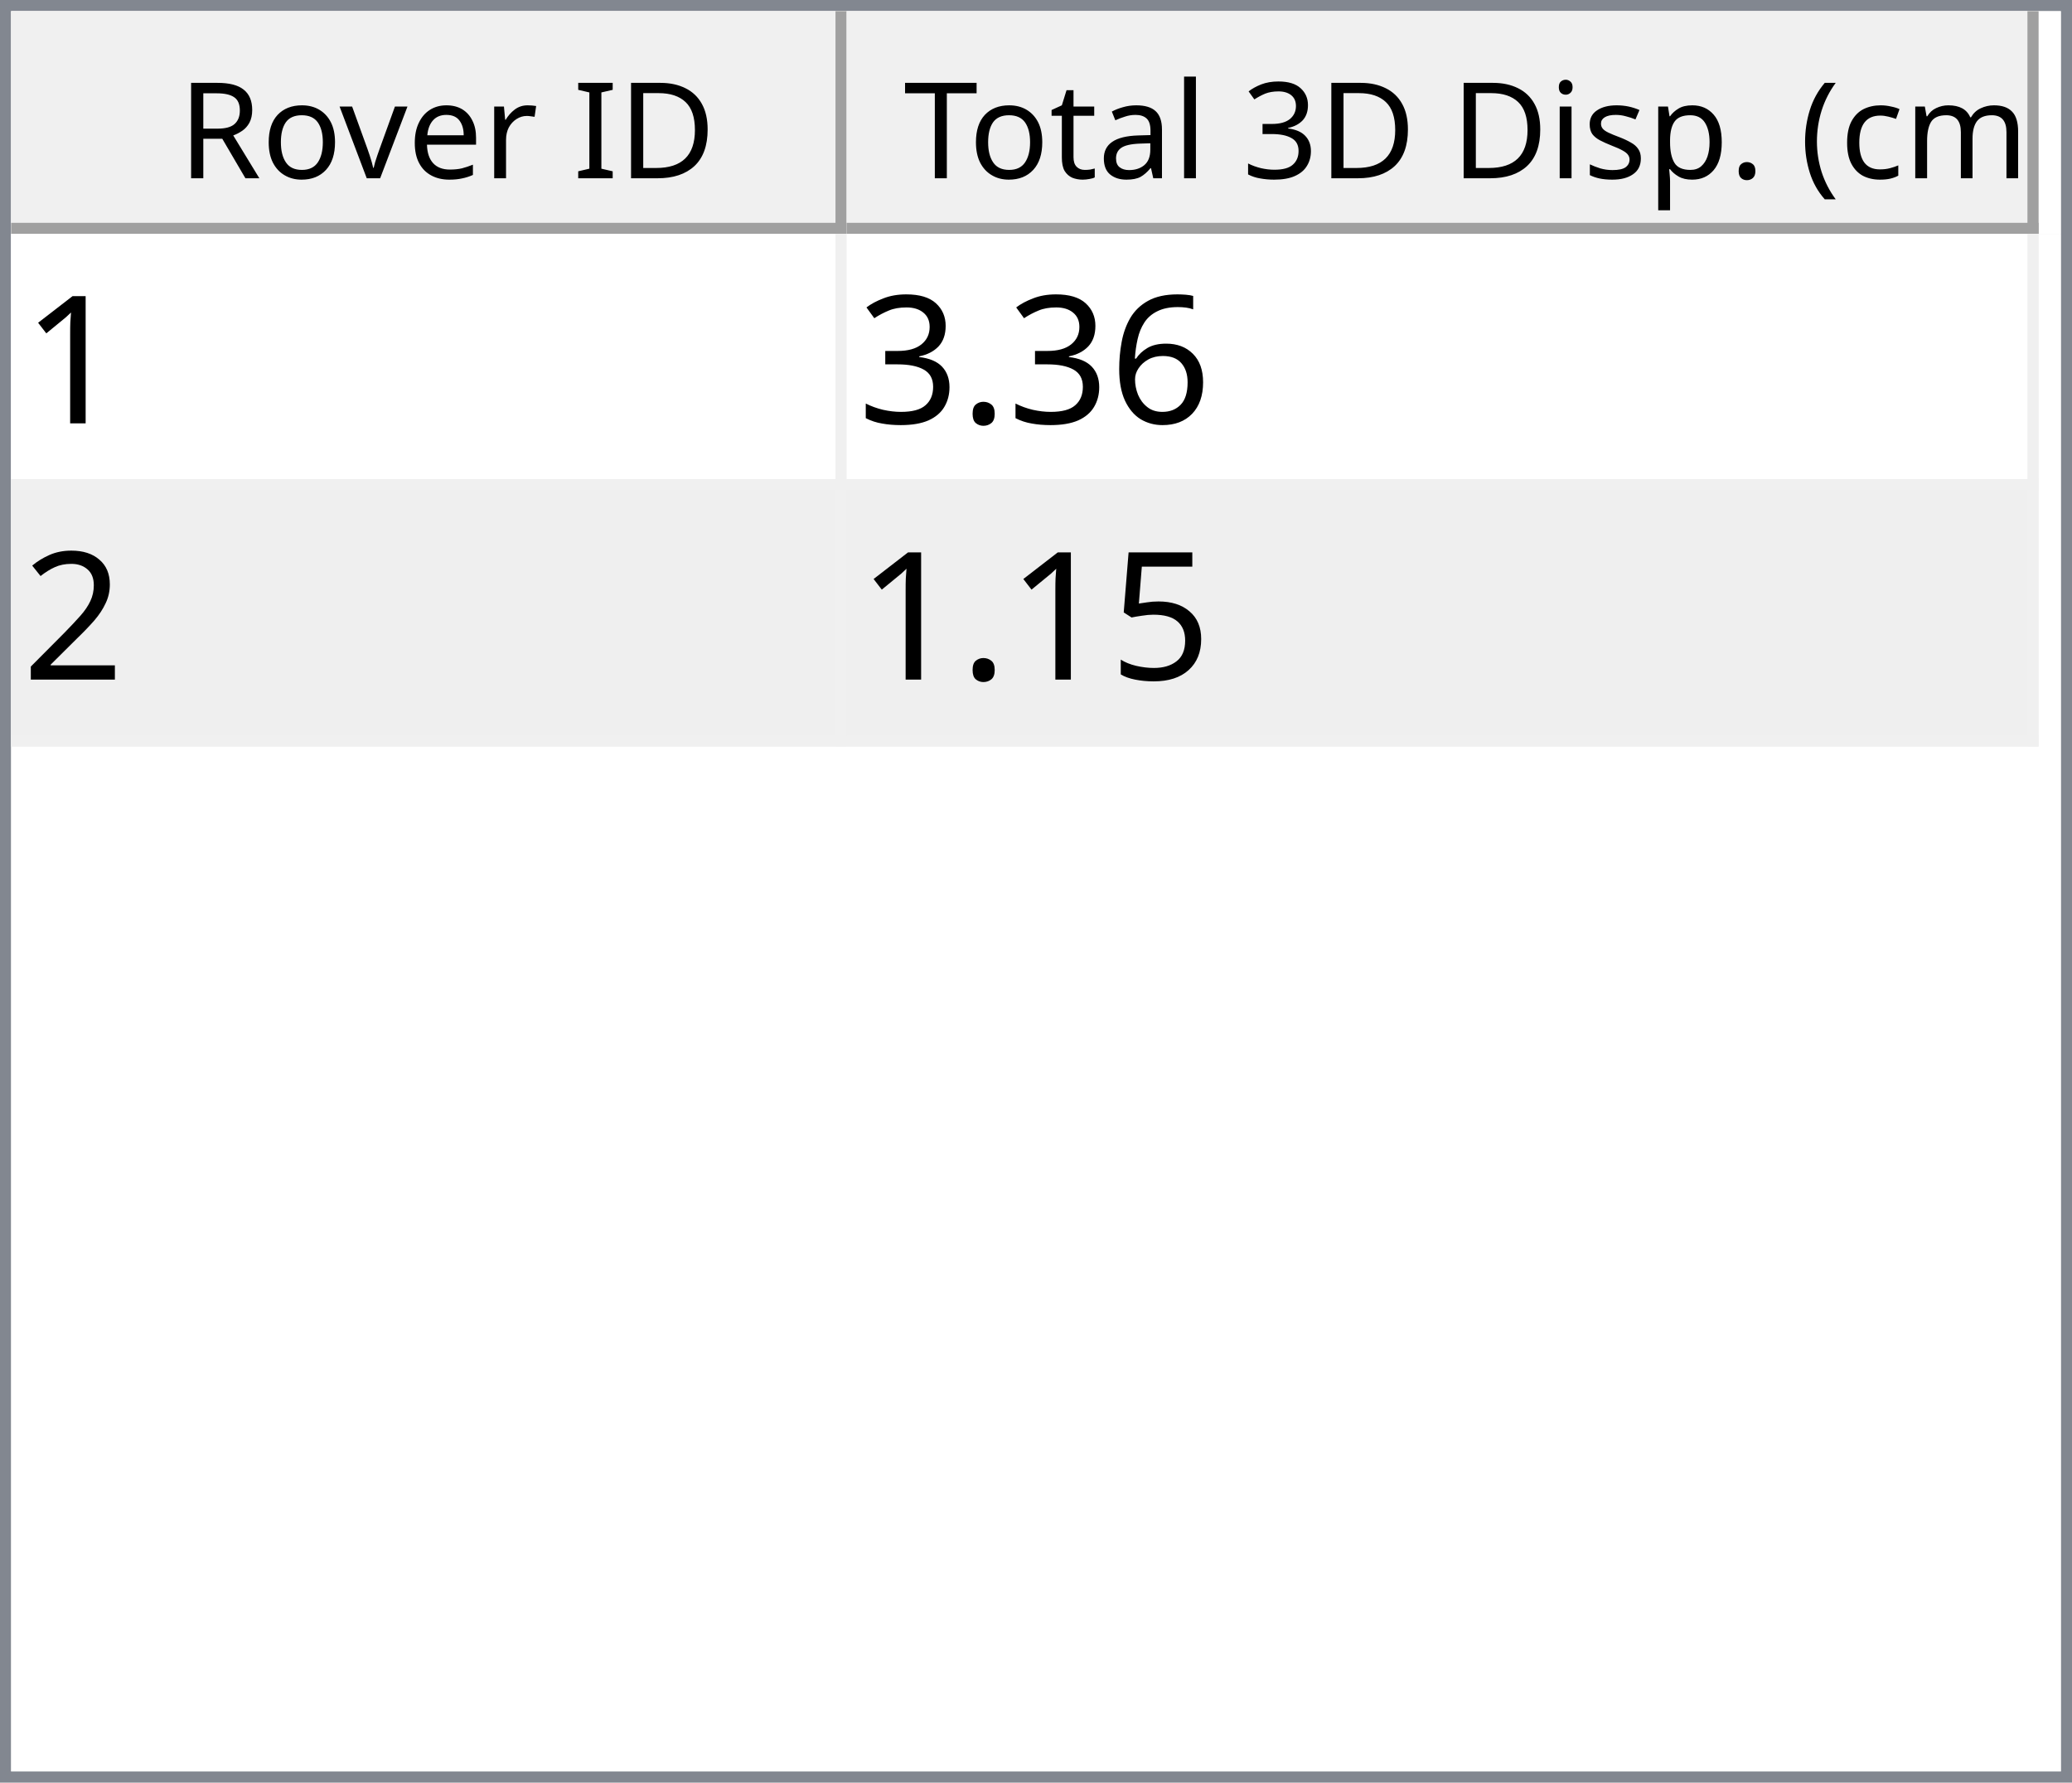
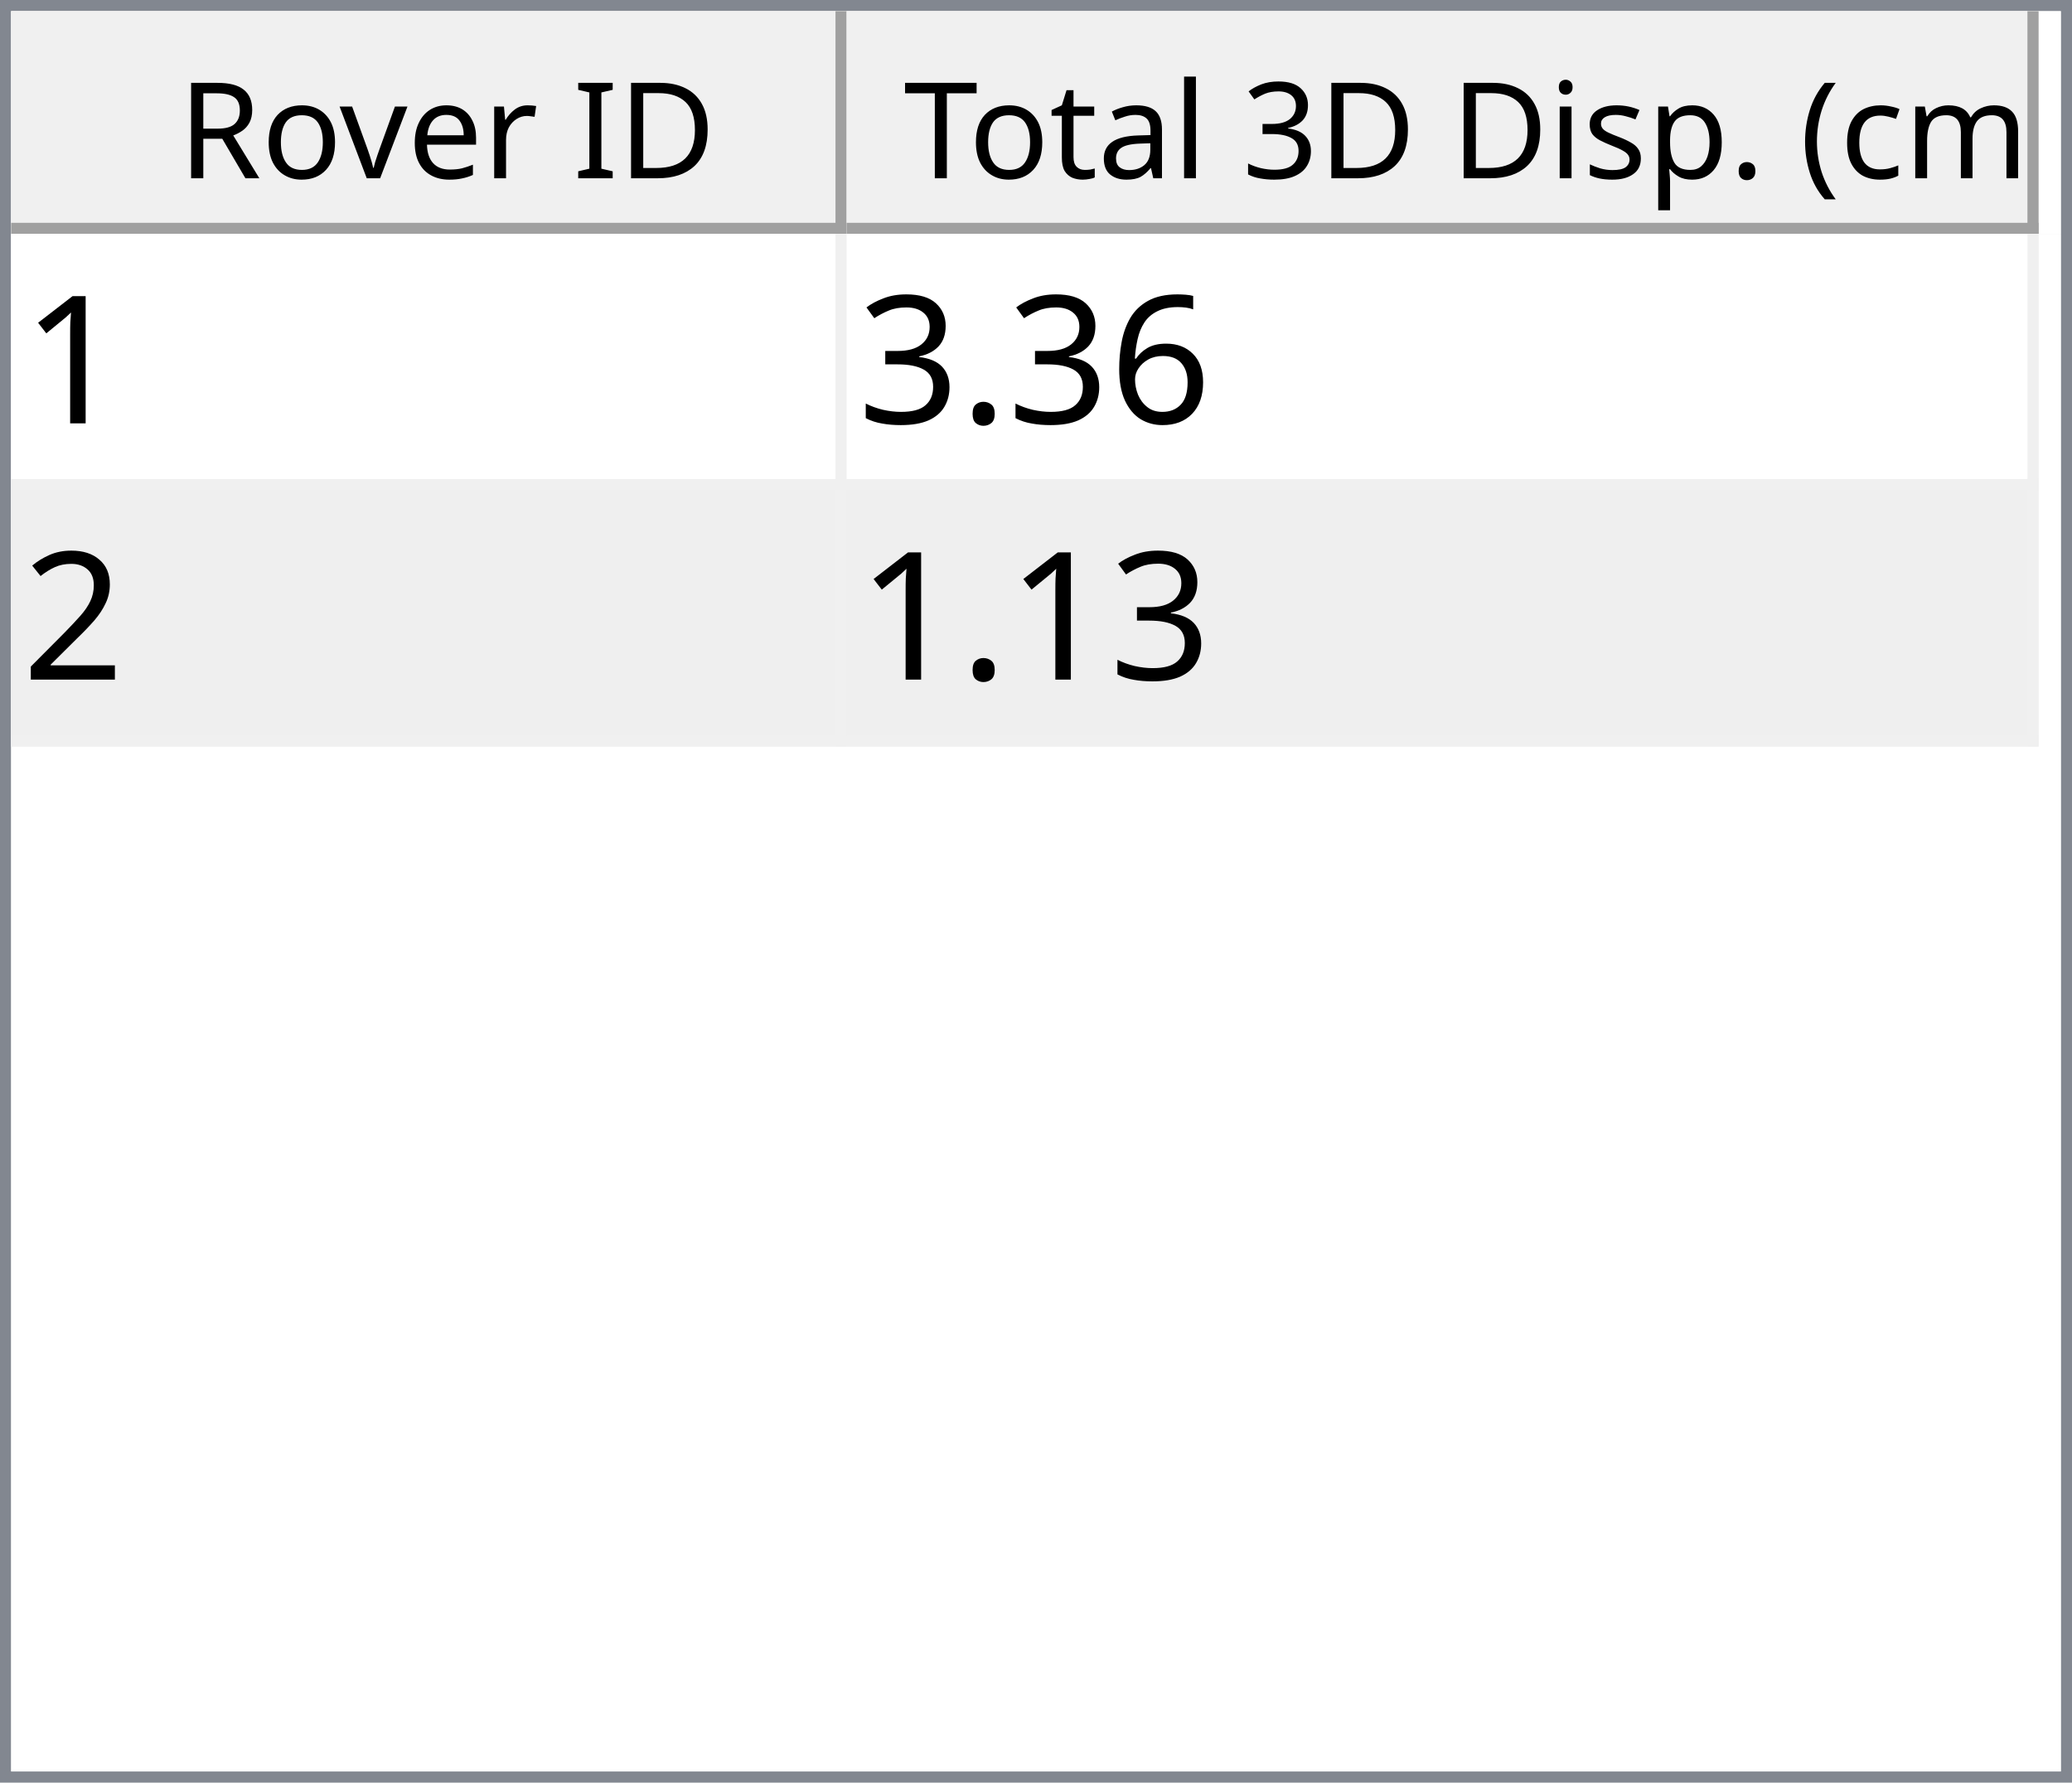
<svg xmlns="http://www.w3.org/2000/svg" style="fill-opacity:1; color-rendering:auto; color-interpolation:auto; text-rendering:auto; stroke:black; stroke-linecap:square; stroke-miterlimit:10; shape-rendering:auto; stroke-opacity:1; fill:black; stroke-dasharray:none; font-weight:normal; stroke-width:1; font-family:'Dialog'; font-style:normal; stroke-linejoin:miter; font-size:12px; stroke-dashoffset:0; image-rendering:auto;" width="186" height="160">
  <defs id="genericDefs" />
  <g>
    <defs id="defs1">
      <clipPath clipPathUnits="userSpaceOnUse" id="clipPath1">
        <path d="M0 0 L186 0 L186 160 L0 160 L0 0 Z" />
      </clipPath>
      <clipPath clipPathUnits="userSpaceOnUse" id="clipPath2">
        <path d="M0 0 L0 160 L186 160 L186 0 Z" />
      </clipPath>
      <clipPath clipPathUnits="userSpaceOnUse" id="clipPath3">
        <path d="M0 0 L0 20 L184 20 L184 0 Z" />
      </clipPath>
      <clipPath clipPathUnits="userSpaceOnUse" id="clipPath4">
        <path d="M0 0 L0 20 L75 20 L75 0 Z" />
      </clipPath>
      <clipPath clipPathUnits="userSpaceOnUse" id="clipPath5">
        <path d="M1 1 L1 19 L74 19 L74 1 Z" />
      </clipPath>
      <clipPath clipPathUnits="userSpaceOnUse" id="clipPath6">
        <path d="M0 0 L0 18 L73 18 L73 0 Z" />
      </clipPath>
      <clipPath clipPathUnits="userSpaceOnUse" id="clipPath7">
        <path d="M-0.5 -0.5 L-0.5 19.5 L74.5 19.5 L74.5 -0.5 Z" />
      </clipPath>
      <clipPath clipPathUnits="userSpaceOnUse" id="clipPath8">
        <path d="M0 0 L0 20 L107 20 L107 0 Z" />
      </clipPath>
      <clipPath clipPathUnits="userSpaceOnUse" id="clipPath9">
        <path d="M1 1 L1 19 L106 19 L106 1 Z" />
      </clipPath>
      <clipPath clipPathUnits="userSpaceOnUse" id="clipPath10">
        <path d="M0 0 L0 18 L105 18 L105 0 Z" />
      </clipPath>
      <clipPath clipPathUnits="userSpaceOnUse" id="clipPath11">
        <path d="M-0.5 -0.5 L-0.5 19.5 L106.5 19.5 L106.5 -0.5 Z" />
      </clipPath>
      <clipPath clipPathUnits="userSpaceOnUse" id="clipPath12">
        <path d="M0 0 L0 138 L184 138 L184 0 Z" />
      </clipPath>
      <clipPath clipPathUnits="userSpaceOnUse" id="clipPath13">
        <path d="M0 0 L0 46 L182 46 L182 0 Z" />
      </clipPath>
      <clipPath clipPathUnits="userSpaceOnUse" id="clipPath14">
        <path d="M-0.5 -0.5 L-0.5 45.5 L181.5 45.5 L181.5 -0.5 Z" />
      </clipPath>
      <clipPath clipPathUnits="userSpaceOnUse" id="clipPath15">
        <path d="M0 0 L0 22 L74 22 L74 0 Z" />
      </clipPath>
      <clipPath clipPathUnits="userSpaceOnUse" id="clipPath16">
        <path d="M0 0 L0 22 L106 22 L106 0 Z" />
      </clipPath>
      <font horiz-adv-x="64.551" id="font1">
        <font-face ascent="107.91" descent="25.098" units-per-em="100" style="font-style:normal; font-family:Segoe UI; font-weight:normal;" />
        <missing-glyph horiz-adv-x="64.551" d="M8.109 0 L8.109 68.266 L56.453 68.266 L56.453 0 L8.109 0 ZM15.328 7.234 L49.219 7.234 L49.219 61.031 L15.328 61.031 L15.328 7.234 Z" />
        <glyph unicode="D" horiz-adv-x="70.117" d="M9.188 0 L9.188 70.016 L28.516 70.016 Q65.531 70.016 65.531 35.891 Q65.531 19.672 55.25 9.836 Q44.969 0 27.734 0 L9.188 0 ZM17.391 62.594 L17.391 7.422 L27.828 7.422 Q41.609 7.422 49.273 14.797 Q56.938 22.172 56.938 35.688 Q56.938 62.594 28.328 62.594 L17.391 62.594 Z" />
        <glyph unicode="I" horiz-adv-x="26.611" d="M17.391 0 L9.188 0 L9.188 70.016 L17.391 70.016 L17.391 0 Z" />
        <glyph unicode=" " horiz-adv-x="27.393" d="" />
        <glyph unicode="r" horiz-adv-x="34.766" d="M34.188 41.891 Q32.078 43.5 28.125 43.5 Q23 43.5 19.555 38.672 Q16.109 33.844 16.109 25.484 L16.109 0 L8.109 0 L8.109 50 L16.109 50 L16.109 39.703 L16.312 39.703 Q18.016 44.969 21.531 47.922 Q25.047 50.875 29.391 50.875 Q32.516 50.875 34.188 50.203 L34.188 41.891 Z" />
        <glyph unicode="e" horiz-adv-x="52.295" d="M48.297 23 L12.984 23 Q13.188 14.656 17.484 10.109 Q21.781 5.562 29.297 5.562 Q37.75 5.562 44.828 11.141 L44.828 3.609 Q38.234 -1.172 27.391 -1.172 Q16.797 -1.172 10.742 5.641 Q4.688 12.453 4.688 24.812 Q4.688 36.469 11.305 43.82 Q17.922 51.172 27.734 51.172 Q37.547 51.172 42.922 44.828 Q48.297 38.484 48.297 27.203 L48.297 23 ZM40.094 29.781 Q40.047 36.719 36.75 40.578 Q33.453 44.438 27.594 44.438 Q21.922 44.438 17.969 40.383 Q14.016 36.328 13.094 29.781 L40.094 29.781 Z" />
        <glyph unicode="v" horiz-adv-x="47.9" d="M47.406 50 L27.484 0 L19.625 0 L0.688 50 L9.469 50 L22.172 13.672 Q23.578 9.672 23.922 6.688 L24.125 6.688 Q24.609 10.453 25.688 13.484 L38.969 50 L47.406 50 Z" />
        <glyph unicode="o" horiz-adv-x="58.594" d="M29 -1.172 Q17.922 -1.172 11.305 5.836 Q4.688 12.844 4.688 24.422 Q4.688 37.016 11.57 44.094 Q18.453 51.172 30.172 51.172 Q41.359 51.172 47.633 44.289 Q53.906 37.406 53.906 25.203 Q53.906 13.234 47.141 6.031 Q40.375 -1.172 29 -1.172 ZM29.594 44.438 Q21.875 44.438 17.383 39.188 Q12.891 33.938 12.891 24.703 Q12.891 15.828 17.43 10.695 Q21.969 5.562 29.594 5.562 Q37.359 5.562 41.531 10.594 Q45.703 15.625 45.703 24.906 Q45.703 34.281 41.531 39.359 Q37.359 44.438 29.594 44.438 Z" />
        <glyph unicode="R" horiz-adv-x="59.814" d="M59.375 0 L49.609 0 L37.891 19.625 Q36.281 22.359 34.766 24.289 Q33.25 26.219 31.664 27.438 Q30.078 28.656 28.25 29.219 Q26.422 29.781 24.125 29.781 L17.391 29.781 L17.391 0 L9.188 0 L9.188 70.016 L30.078 70.016 Q34.672 70.016 38.555 68.867 Q42.438 67.719 45.289 65.375 Q48.141 63.031 49.758 59.547 Q51.375 56.062 51.375 51.375 Q51.375 47.703 50.273 44.656 Q49.172 41.609 47.148 39.211 Q45.125 36.812 42.266 35.133 Q39.406 33.453 35.844 32.516 L35.844 32.328 Q37.594 31.547 38.891 30.547 Q40.188 29.547 41.359 28.18 Q42.531 26.812 43.68 25.078 Q44.828 23.344 46.234 21.047 L59.375 0 ZM17.391 62.594 L17.391 37.203 L28.516 37.203 Q31.594 37.203 34.203 38.133 Q36.812 39.062 38.719 40.797 Q40.625 42.531 41.703 45.047 Q42.781 47.562 42.781 50.688 Q42.781 56.297 39.141 59.445 Q35.5 62.594 28.609 62.594 L17.391 62.594 Z" />
        <glyph unicode=")" horiz-adv-x="30.176" d="M8.297 -15.922 L1.172 -15.922 Q16.406 2.344 16.406 26.812 Q16.406 51.469 1.078 70.016 L8.297 70.016 Q23.531 52.156 23.531 26.703 Q23.531 1.375 8.297 -15.922 Z" />
        <glyph unicode="m" horiz-adv-x="86.133" d="M79.109 0 L71.094 0 L71.094 28.719 Q71.094 37.016 68.531 40.727 Q65.969 44.438 59.906 44.438 Q54.781 44.438 51.195 39.75 Q47.609 35.062 47.609 28.516 L47.609 0 L39.594 0 L39.594 29.688 Q39.594 44.438 28.219 44.438 Q22.953 44.438 19.531 40.016 Q16.109 35.594 16.109 28.516 L16.109 0 L8.109 0 L8.109 50 L16.109 50 L16.109 42.094 L16.312 42.094 Q21.625 51.172 31.844 51.172 Q36.969 51.172 40.773 48.312 Q44.578 45.453 46 40.828 Q51.562 51.172 62.594 51.172 Q79.109 51.172 79.109 30.812 L79.109 0 Z" />
        <glyph unicode="c" horiz-adv-x="46.191" d="M42.188 2.297 Q36.422 -1.172 28.516 -1.172 Q17.828 -1.172 11.258 5.789 Q4.688 12.75 4.688 23.828 Q4.688 36.188 11.766 43.68 Q18.844 51.172 30.672 51.172 Q37.25 51.172 42.281 48.734 L42.281 40.531 Q36.719 44.438 30.375 44.438 Q22.703 44.438 17.797 38.945 Q12.891 33.453 12.891 24.516 Q12.891 15.719 17.508 10.641 Q22.125 5.562 29.891 5.562 Q36.422 5.562 42.188 9.906 L42.188 2.297 Z" />
        <glyph unicode="(" horiz-adv-x="30.176" d="M29.109 -15.922 L21.969 -15.922 Q6.844 1.375 6.844 26.703 Q6.844 52.156 21.969 70.016 L29.203 70.016 Q13.875 51.469 13.875 26.812 Q13.875 2.344 29.109 -15.922 Z" />
        <glyph unicode="." horiz-adv-x="21.68" d="M10.891 -1.078 Q8.641 -1.078 7.055 0.539 Q5.469 2.156 5.469 4.391 Q5.469 6.641 7.055 8.273 Q8.641 9.906 10.891 9.906 Q13.188 9.906 14.797 8.273 Q16.406 6.641 16.406 4.391 Q16.406 2.156 14.797 0.539 Q13.188 -1.078 10.891 -1.078 Z" />
        <glyph unicode="p" horiz-adv-x="58.789" d="M16.312 7.234 L16.109 7.234 L16.109 -23 L8.109 -23 L8.109 50 L16.109 50 L16.109 41.219 L16.312 41.219 Q22.219 51.172 33.594 51.172 Q43.266 51.172 48.688 44.461 Q54.109 37.75 54.109 26.469 Q54.109 13.922 48 6.375 Q41.891 -1.172 31.297 -1.172 Q21.578 -1.172 16.312 7.234 ZM16.109 27.391 L16.109 20.406 Q16.109 14.203 20.141 9.883 Q24.172 5.562 30.375 5.562 Q37.641 5.562 41.773 11.133 Q45.906 16.703 45.906 26.609 Q45.906 34.969 42.047 39.703 Q38.188 44.438 31.594 44.438 Q24.609 44.438 20.359 39.578 Q16.109 34.719 16.109 27.391 Z" />
        <glyph unicode="s" horiz-adv-x="42.432" d="M5.078 1.812 L5.078 10.406 Q11.625 5.562 19.484 5.562 Q30.031 5.562 30.031 12.594 Q30.031 14.594 29.125 15.992 Q28.219 17.391 26.68 18.461 Q25.141 19.531 23.07 20.383 Q21 21.234 18.609 22.172 Q15.281 23.484 12.766 24.828 Q10.25 26.172 8.57 27.859 Q6.891 29.547 6.031 31.695 Q5.172 33.844 5.172 36.719 Q5.172 40.234 6.789 42.945 Q8.406 45.656 11.086 47.484 Q13.766 49.312 17.211 50.242 Q20.656 51.172 24.312 51.172 Q30.812 51.172 35.938 48.922 L35.938 40.828 Q30.422 44.438 23.25 44.438 Q21 44.438 19.195 43.922 Q17.391 43.406 16.094 42.477 Q14.797 41.547 14.086 40.258 Q13.375 38.969 13.375 37.406 Q13.375 35.453 14.086 34.133 Q14.797 32.812 16.164 31.789 Q17.531 30.766 19.484 29.938 Q21.438 29.109 23.922 28.125 Q27.25 26.859 29.883 25.516 Q32.516 24.172 34.375 22.484 Q36.234 20.797 37.234 18.602 Q38.234 16.406 38.234 13.375 Q38.234 9.672 36.602 6.938 Q34.969 4.203 32.234 2.398 Q29.5 0.594 25.93 -0.289 Q22.359 -1.172 18.453 -1.172 Q10.75 -1.172 5.078 1.812 Z" />
        <glyph unicode="i" horiz-adv-x="24.219" d="M12.203 62.703 Q10.062 62.703 8.547 64.164 Q7.031 65.625 7.031 67.875 Q7.031 70.125 8.547 71.609 Q10.062 73.094 12.203 73.094 Q14.406 73.094 15.945 71.609 Q17.484 70.125 17.484 67.875 Q17.484 65.719 15.945 64.211 Q14.406 62.703 12.203 62.703 ZM16.109 0 L8.109 0 L8.109 50 L16.109 50 L16.109 0 Z" />
        <glyph unicode="3" horiz-adv-x="53.906" d="M46.531 19.828 Q46.531 15.094 44.75 11.211 Q42.969 7.328 39.719 4.57 Q36.469 1.812 31.93 0.297 Q27.391 -1.219 21.922 -1.219 Q11.922 -1.219 6 2.594 L6 11.188 Q13.094 5.609 22.219 5.609 Q25.875 5.609 28.828 6.539 Q31.781 7.469 33.906 9.227 Q36.031 10.984 37.18 13.477 Q38.328 15.969 38.328 19.094 Q38.328 32.812 18.797 32.812 L12.984 32.812 L12.984 39.594 L18.5 39.594 Q35.797 39.594 35.797 52.484 Q35.797 64.406 22.609 64.406 Q15.188 64.406 8.688 59.422 L8.688 67.188 Q15.375 71.188 24.609 71.188 Q29 71.188 32.57 69.969 Q36.141 68.75 38.68 66.555 Q41.219 64.359 42.609 61.281 Q44 58.203 44 54.5 Q44 40.672 30.031 36.719 L30.031 36.531 Q33.594 36.141 36.625 34.797 Q39.656 33.453 41.852 31.305 Q44.047 29.156 45.289 26.25 Q46.531 23.344 46.531 19.828 Z" />
        <glyph unicode="l" horiz-adv-x="24.219" d="M16.109 0 L8.109 0 L8.109 74.031 L16.109 74.031 L16.109 0 Z" />
        <glyph unicode="a" horiz-adv-x="50.879" d="M43.891 0 L35.891 0 L35.891 7.812 L35.688 7.812 Q30.469 -1.172 20.312 -1.172 Q12.844 -1.172 8.617 2.781 Q4.391 6.734 4.391 13.281 Q4.391 27.297 20.906 29.594 L35.891 31.688 Q35.891 44.438 25.594 44.438 Q16.547 44.438 9.281 38.281 L9.281 46.484 Q16.656 51.172 26.266 51.172 Q43.891 51.172 43.891 32.516 L43.891 0 ZM35.891 25.297 L23.828 23.641 Q18.266 22.859 15.43 20.875 Q12.594 18.891 12.594 13.875 Q12.594 10.203 15.211 7.883 Q17.828 5.562 22.172 5.562 Q28.125 5.562 32.008 9.742 Q35.891 13.922 35.891 20.312 L35.891 25.297 Z" />
        <glyph unicode="t" horiz-adv-x="33.887" d="M31.297 0.484 Q28.469 -1.078 23.828 -1.078 Q10.688 -1.078 10.688 13.578 L10.688 43.172 L2.094 43.172 L2.094 50 L10.688 50 L10.688 62.203 L18.703 64.797 L18.703 50 L31.297 50 L31.297 43.172 L18.703 43.172 L18.703 14.984 Q18.703 9.969 20.414 7.82 Q22.125 5.672 26.078 5.672 Q29.109 5.672 31.297 7.328 L31.297 0.484 Z" />
        <glyph unicode="T" horiz-adv-x="52.393" d="M50.594 62.594 L30.375 62.594 L30.375 0 L22.172 0 L22.172 62.594 L2 62.594 L2 70.016 L50.594 70.016 L50.594 62.594 Z" />
      </font>
      <font horiz-adv-x="75.0" id="font2">
        <font-face ascent="100.537" descent="21.973" units-per-em="100" style="font-style:normal; font-family:sans-serif; font-weight:normal;" />
        <missing-glyph horiz-adv-x="75.0" d="M12.5 0 L12.5 62.5 L62.5 62.5 L62.5 0 L12.5 0 ZM14.062 1.562 L60.938 1.562 L60.938 60.938 L14.062 60.938 L14.062 1.562 Z" />
        <glyph unicode="1" horiz-adv-x="55.615" d="M37.25 0 L28.469 0 L28.469 56 Q25.297 52.984 20.141 49.953 Q14.984 46.922 10.891 45.406 L10.891 53.906 Q18.266 57.375 23.781 62.305 Q29.297 67.234 31.594 71.875 L37.25 71.875 L37.25 0 Z" />
        <glyph unicode="6" horiz-adv-x="55.615" d="M49.75 54.047 L41.016 53.375 Q39.844 58.547 37.703 60.891 Q34.125 64.656 28.906 64.656 Q24.703 64.656 21.531 62.312 Q17.391 59.281 14.992 53.469 Q12.594 47.656 12.5 36.922 Q15.672 41.75 20.266 44.094 Q24.859 46.438 29.891 46.438 Q38.672 46.438 44.852 39.969 Q51.031 33.5 51.031 23.25 Q51.031 16.5 48.125 10.719 Q45.219 4.938 40.141 1.859 Q35.062 -1.219 28.609 -1.219 Q17.625 -1.219 10.695 6.859 Q3.766 14.938 3.766 33.5 Q3.766 54.25 11.422 63.672 Q18.109 71.875 29.438 71.875 Q37.891 71.875 43.289 67.141 Q48.688 62.406 49.75 54.047 ZM13.875 23.188 Q13.875 18.656 15.797 14.508 Q17.719 10.359 21.188 8.18 Q24.656 6 28.469 6 Q34.031 6 38.039 10.492 Q42.047 14.984 42.047 22.703 Q42.047 30.125 38.086 34.398 Q34.125 38.672 28.125 38.672 Q22.172 38.672 18.023 34.398 Q13.875 30.125 13.875 23.188 Z" />
        <glyph unicode="." horiz-adv-x="27.783" d="M9.078 0 L9.078 10.016 L19.094 10.016 L19.094 0 L9.078 0 Z" />
        <glyph unicode="3" horiz-adv-x="55.615" d="M4.203 18.891 L12.984 20.062 Q14.5 12.594 18.141 9.297 Q21.781 6 27 6 Q33.203 6 37.477 10.297 Q41.75 14.594 41.75 20.953 Q41.75 27 37.797 30.93 Q33.844 34.859 27.734 34.859 Q25.25 34.859 21.531 33.891 L22.516 41.609 Q23.391 41.5 23.922 41.5 Q29.547 41.5 34.039 44.43 Q38.531 47.359 38.531 53.469 Q38.531 58.297 35.258 61.477 Q31.984 64.656 26.812 64.656 Q21.688 64.656 18.266 61.43 Q14.844 58.203 13.875 51.766 L5.078 53.328 Q6.688 62.156 12.398 67.016 Q18.109 71.875 26.609 71.875 Q32.469 71.875 37.398 69.359 Q42.328 66.844 44.945 62.5 Q47.562 58.156 47.562 53.266 Q47.562 48.641 45.07 44.828 Q42.578 41.016 37.703 38.766 Q44.047 37.312 47.562 32.695 Q51.078 28.078 51.078 21.141 Q51.078 11.766 44.242 5.25 Q37.406 -1.266 26.953 -1.266 Q17.531 -1.266 11.305 4.352 Q5.078 9.969 4.203 18.891 Z" />
        <glyph unicode="2" horiz-adv-x="55.615" d="M50.344 8.453 L50.344 0 L3.031 0 Q2.938 3.172 4.047 6.109 Q5.859 10.938 9.836 15.625 Q13.812 20.312 21.344 26.469 Q33.016 36.031 37.117 41.625 Q41.219 47.219 41.219 52.203 Q41.219 57.422 37.477 61.008 Q33.734 64.594 27.734 64.594 Q21.391 64.594 17.578 60.789 Q13.766 56.984 13.719 50.25 L4.688 51.172 Q5.609 61.281 11.664 66.578 Q17.719 71.875 27.938 71.875 Q38.234 71.875 44.242 66.164 Q50.25 60.453 50.25 52 Q50.25 47.703 48.492 43.555 Q46.734 39.406 42.656 34.812 Q38.578 30.219 29.109 22.219 Q21.188 15.578 18.945 13.211 Q16.703 10.844 15.234 8.453 L50.344 8.453 Z" />
-         <glyph unicode="5" horiz-adv-x="55.615" d="M4.156 18.75 L13.375 19.531 Q14.406 12.797 18.141 9.398 Q21.875 6 27.156 6 Q33.5 6 37.891 10.789 Q42.281 15.578 42.281 23.484 Q42.281 31 38.062 35.352 Q33.844 39.703 27 39.703 Q22.75 39.703 19.336 37.773 Q15.922 35.844 13.969 32.766 L5.719 33.844 L12.641 70.609 L48.25 70.609 L48.25 62.203 L19.672 62.203 L15.828 42.969 Q22.266 47.469 29.344 47.469 Q38.719 47.469 45.164 40.969 Q51.609 34.469 51.609 24.266 Q51.609 14.547 45.953 7.469 Q39.062 -1.219 27.156 -1.219 Q17.391 -1.219 11.211 4.25 Q5.031 9.719 4.156 18.75 Z" />
      </font>
    </defs>
    <g style="fill:white; stroke:white;">
      <rect x="0" y="0" width="186" style="clip-path:url(#clipPath1); stroke:none;" height="160" />
    </g>
    <g style="fill:white; text-rendering:optimizeSpeed; color-rendering:optimizeSpeed; image-rendering:optimizeSpeed; shape-rendering:crispEdges; stroke:white; color-interpolation:sRGB;">
      <rect x="0" width="186" height="160" y="0" style="stroke:none;" />
      <path style="stroke:none;" d="M0 160 L186 160 L186 0 L0 0 Z" />
    </g>
    <g style="fill:rgb(240,240,240); font-family:'Segoe UI'; stroke:rgb(240,240,240);">
      <rect x="0" y="0" width="186" style="clip-path:url(#clipPath2); stroke:none;" height="160" />
    </g>
    <g style="fill:rgb(130,135,144); font-family:'Segoe UI'; stroke:rgb(130,135,144);">
      <path d="M0 0 L186 0 L186 160 L0 160 L0 0 ZM1 1 L185 1 L185 159 L1 159 L1 1 Z" style="fill-rule:evenodd; clip-path:url(#clipPath2); stroke:none;" />
    </g>
    <g style="fill:white; font-family:'Segoe UI'; stroke:white;" transform="translate(1,1)">
      <rect x="0" y="0" width="184" style="clip-path:url(#clipPath3); stroke:none;" height="20" />
    </g>
    <g style="fill:rgb(240,240,240); font-family:'Segoe UI'; stroke:rgb(240,240,240);" transform="translate(1,1)">
      <rect x="0" y="0" width="75" style="clip-path:url(#clipPath4); stroke:none;" height="20" />
    </g>
    <g style="font-family:'Segoe UI';" transform="translate(2,2)">
      <text x="14" xml:space="preserve" y="14" style="clip-path:url(#clipPath6); stroke:none;">Rover ID</text>
    </g>
    <g style="fill:rgb(160,160,160); font-family:'Segoe UI'; stroke:rgb(160,160,160); stroke-linejoin:bevel;" transform="translate(1.5,1.5)">
      <line x1="74" x2="74" y1="0" style="fill:none; clip-path:url(#clipPath7);" y2="19" />
    </g>
    <g style="fill:rgb(160,160,160); font-family:'Segoe UI'; stroke:rgb(160,160,160); stroke-linejoin:bevel;" transform="matrix(1,0,0,1,1,1) translate(0.5,0.5)">
      <line x1="0" x2="74" y1="19" style="fill:none; clip-path:url(#clipPath7);" y2="19" />
    </g>
    <g style="fill:rgb(240,240,240); font-family:'Segoe UI'; stroke:rgb(240,240,240);" transform="translate(76,1)">
      <rect x="0" y="0" width="107" style="clip-path:url(#clipPath8); stroke:none;" height="20" />
    </g>
    <g style="font-family:'Segoe UI';" transform="translate(77,2)">
      <text x="1" xml:space="preserve" y="14" style="clip-path:url(#clipPath10); stroke:none;"> Total 3D Disp. (cm)</text>
    </g>
    <g style="fill:rgb(160,160,160); font-family:'Segoe UI'; stroke:rgb(160,160,160); stroke-linejoin:bevel;" transform="translate(76.5,1.5)">
      <line x1="106" x2="106" y1="0" style="fill:none; clip-path:url(#clipPath11);" y2="19" />
    </g>
    <g style="fill:rgb(160,160,160); font-family:'Segoe UI'; stroke:rgb(160,160,160); stroke-linejoin:bevel;" transform="matrix(1,0,0,1,76,1) translate(0.5,0.5)">
      <line x1="0" x2="106" y1="19" style="fill:none; clip-path:url(#clipPath11);" y2="19" />
    </g>
    <g style="fill:white; font-family:'Segoe UI'; stroke:white;" transform="translate(1,21)">
      <rect x="0" y="0" width="184" style="clip-path:url(#clipPath12); stroke:none;" height="138" />
    </g>
    <g style="fill:rgb(240,240,240); font-size:16px; font-family:sans-serif; stroke:rgb(240,240,240);" transform="translate(1,21)">
      <rect x="0" y="0" width="182" style="clip-path:url(#clipPath13); stroke:none;" height="46" />
      <line transform="translate(0.5,0.5)" x1="0" x2="181" y1="22" style="clip-path:url(#clipPath14); fill:none; stroke-linejoin:bevel;" y2="22" />
    </g>
    <g transform="matrix(1,0,0,1,1,21) translate(0.5,0.5)" style="fill:rgb(240,240,240); font-size:16px; font-family:sans-serif; stroke:rgb(240,240,240); stroke-linejoin:bevel;">
      <line x1="0" x2="181" y1="45" style="fill:none; clip-path:url(#clipPath14);" y2="45" />
    </g>
    <g transform="matrix(1,0,0,1,1,21) translate(0.5,0.5)" style="fill:rgb(240,240,240); font-size:16px; font-family:sans-serif; stroke:rgb(240,240,240); stroke-linejoin:bevel;">
      <line x1="74" x2="74" y1="0" style="fill:none; clip-path:url(#clipPath14);" y2="45" />
    </g>
    <g transform="matrix(1,0,0,1,1,21) translate(0.5,0.5)" style="fill:rgb(240,240,240); font-size:16px; font-family:sans-serif; stroke:rgb(240,240,240); stroke-linejoin:bevel;">
      <line x1="181" x2="181" y1="0" style="fill:none; clip-path:url(#clipPath14);" y2="45" />
    </g>
    <g style="fill:white; font-size:16px; font-family:sans-serif; stroke:white;" transform="matrix(1,0,0,1,1,21)">
      <rect x="0" y="0" width="74" style="clip-path:url(#clipPath15); stroke:none;" height="22" />
      <text x="1" y="17" style="fill:black; clip-path:url(#clipPath15); stroke:none;" xml:space="preserve">1</text>
    </g>
    <g style="fill:white; font-size:16px; font-family:sans-serif; stroke:white;" transform="matrix(1,0,0,1,1,21) translate(75,0)">
      <rect x="0" y="0" width="106" style="clip-path:url(#clipPath16); stroke:none;" height="22" />
      <text x="1" y="17" style="fill:black; clip-path:url(#clipPath16); stroke:none;" xml:space="preserve">3.36</text>
    </g>
    <g style="fill:rgb(239,239,239); font-size:16px; font-family:sans-serif; stroke:rgb(239,239,239);" transform="matrix(1,0,0,1,1,21) translate(0,23)">
      <rect x="0" y="0" width="74" style="clip-path:url(#clipPath15); stroke:none;" height="22" />
      <text x="1" y="17" style="fill:black; clip-path:url(#clipPath15); stroke:none;" xml:space="preserve">2</text>
    </g>
    <g style="fill:rgb(239,239,239); font-size:16px; font-family:sans-serif; stroke:rgb(239,239,239);" transform="matrix(1,0,0,1,1,21) translate(75,23)">
      <rect x="0" y="0" width="106" style="clip-path:url(#clipPath16); stroke:none;" height="22" />
-       <text x="1" y="17" style="fill:black; clip-path:url(#clipPath16); stroke:none;" xml:space="preserve">1.15</text>
+       <text x="1" y="17" style="fill:black; clip-path:url(#clipPath16); stroke:none;" xml:space="preserve">1.13</text>
    </g>
  </g>
</svg>
